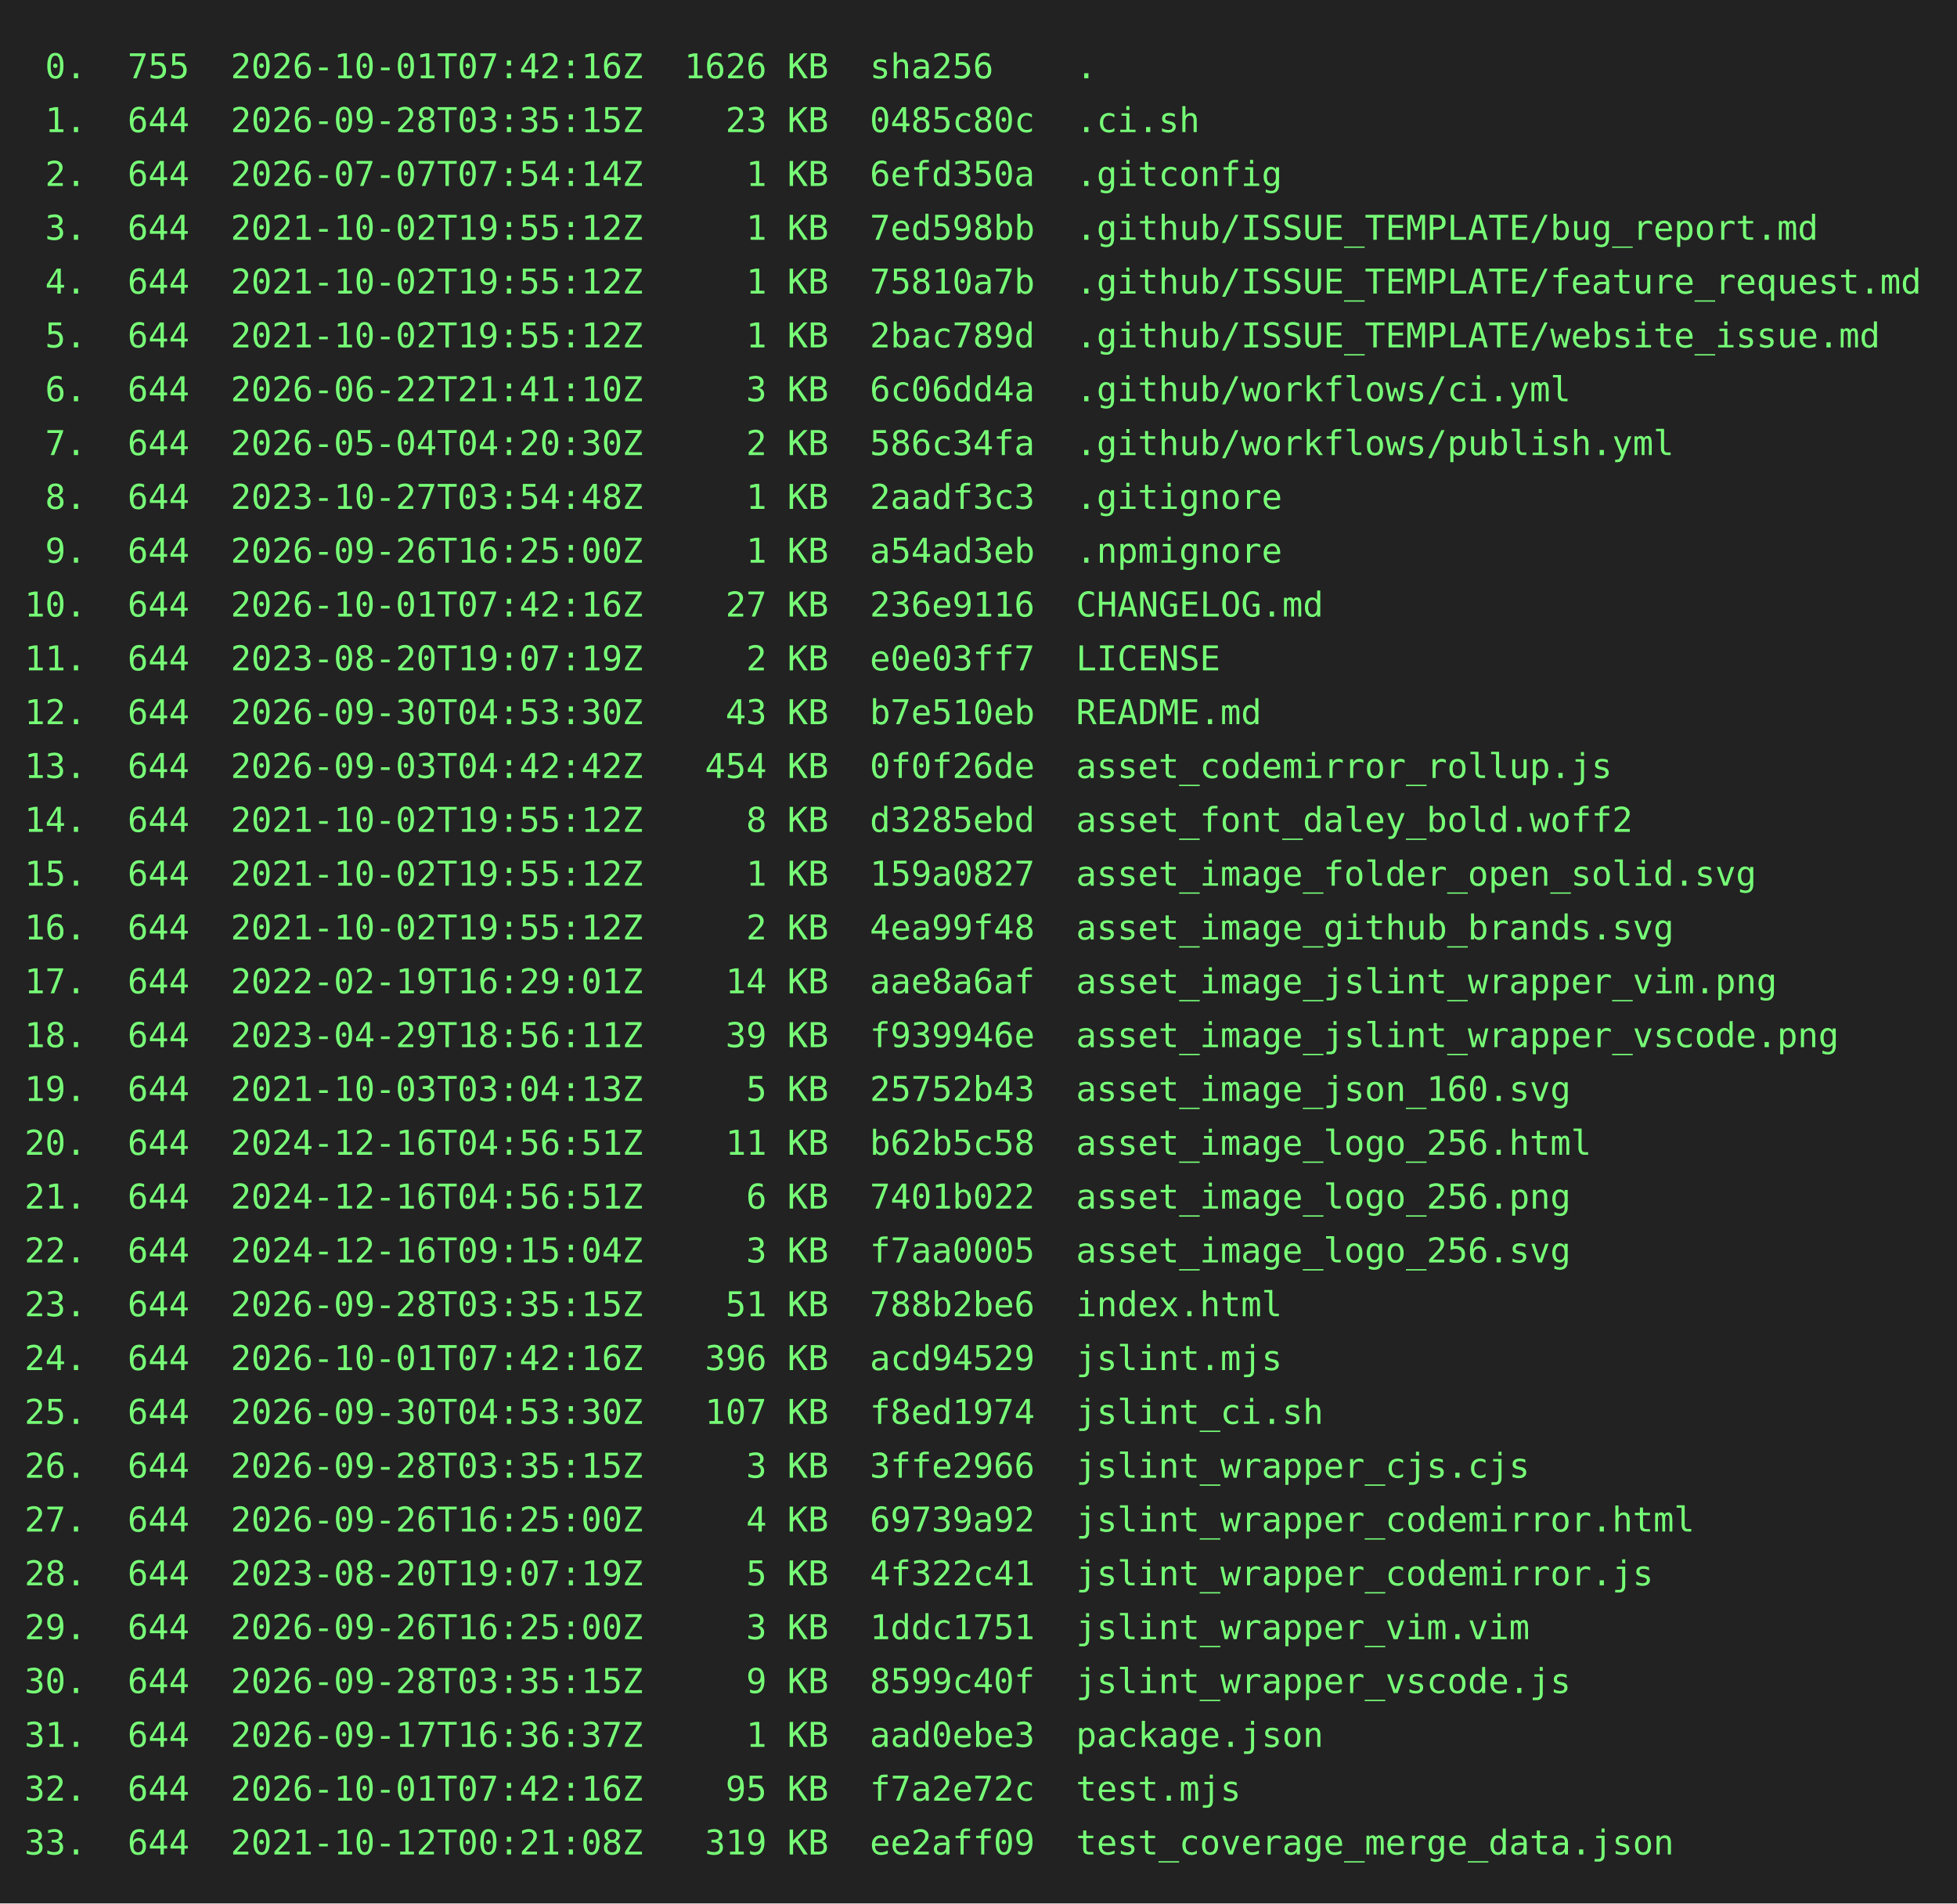
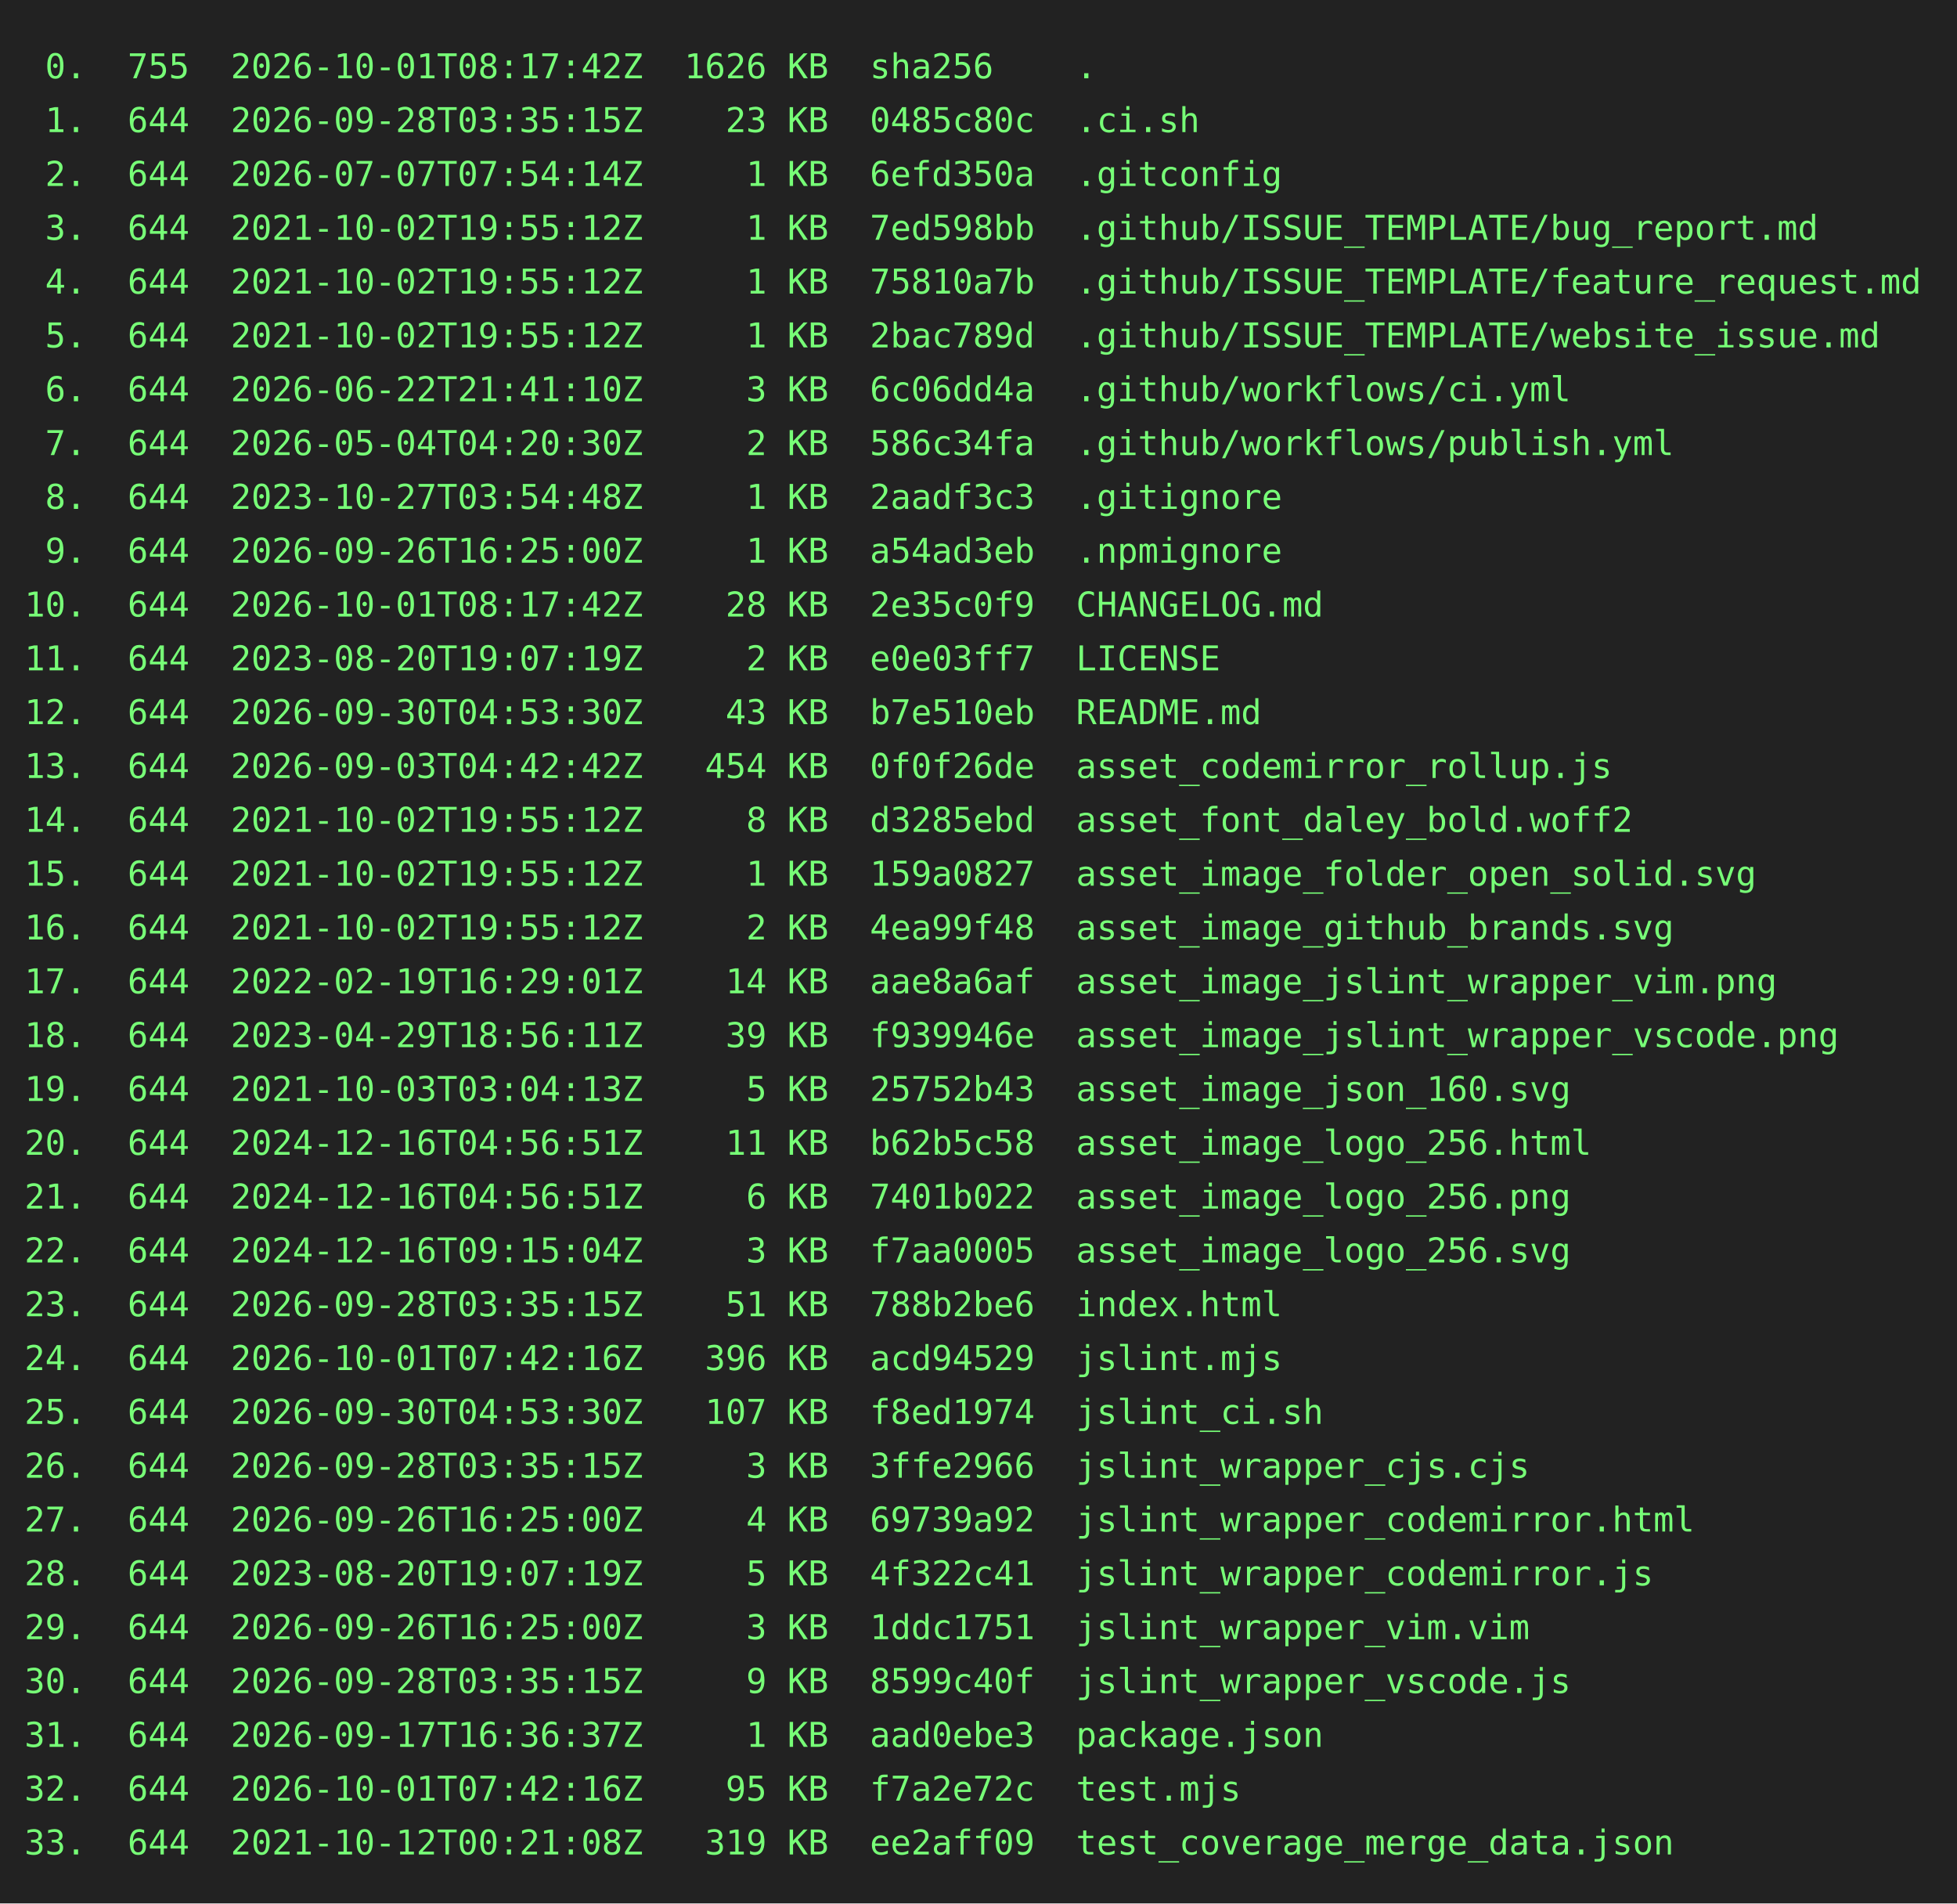
<svg xmlns="http://www.w3.org/2000/svg" height="778" width="800">
  <rect height="778" fill="#222" width="800" />
  <text fill="#7f7" font-family="consolas, menlo, monospace" font-size="14" xml:space="preserve">
-     <tspan lengthAdjust="spacingAndGlyphs" textLength="768" x="10" y="32"> 0.  755  2026-10-01T07:42:16Z  1626 KB  sha256    .                                             </tspan>
+     <tspan lengthAdjust="spacingAndGlyphs" textLength="768" x="10" y="32"> 0.  755  2026-10-01T08:17:42Z  1626 KB  sha256    .                                             </tspan>
    <tspan lengthAdjust="spacingAndGlyphs" textLength="768" x="10" y="54"> 1.  644  2026-09-28T03:35:15Z    23 KB  0485c80c  .ci.sh                                        </tspan>
    <tspan lengthAdjust="spacingAndGlyphs" textLength="768" x="10" y="76"> 2.  644  2026-07-07T07:54:14Z     1 KB  6efd350a  .gitconfig                                    </tspan>
    <tspan lengthAdjust="spacingAndGlyphs" textLength="768" x="10" y="98"> 3.  644  2021-10-02T19:55:12Z     1 KB  7ed598bb  .github/ISSUE_TEMPLATE/bug_report.md          </tspan>
    <tspan lengthAdjust="spacingAndGlyphs" textLength="768" x="10" y="120"> 4.  644  2021-10-02T19:55:12Z     1 KB  75810a7b  .github/ISSUE_TEMPLATE/feature_request.md     </tspan>
    <tspan lengthAdjust="spacingAndGlyphs" textLength="768" x="10" y="142"> 5.  644  2021-10-02T19:55:12Z     1 KB  2bac789d  .github/ISSUE_TEMPLATE/website_issue.md       </tspan>
    <tspan lengthAdjust="spacingAndGlyphs" textLength="768" x="10" y="164"> 6.  644  2026-06-22T21:41:10Z     3 KB  6c06dd4a  .github/workflows/ci.yml                      </tspan>
    <tspan lengthAdjust="spacingAndGlyphs" textLength="768" x="10" y="186"> 7.  644  2026-05-04T04:20:30Z     2 KB  586c34fa  .github/workflows/publish.yml                 </tspan>
    <tspan lengthAdjust="spacingAndGlyphs" textLength="768" x="10" y="208"> 8.  644  2023-10-27T03:54:48Z     1 KB  2aadf3c3  .gitignore                                    </tspan>
    <tspan lengthAdjust="spacingAndGlyphs" textLength="768" x="10" y="230"> 9.  644  2026-09-26T16:25:00Z     1 KB  a54ad3eb  .npmignore                                    </tspan>
-     <tspan lengthAdjust="spacingAndGlyphs" textLength="768" x="10" y="252">10.  644  2026-10-01T07:42:16Z    27 KB  236e9116  CHANGELOG.md                                  </tspan>
+     <tspan lengthAdjust="spacingAndGlyphs" textLength="768" x="10" y="252">10.  644  2026-10-01T08:17:42Z    28 KB  2e35c0f9  CHANGELOG.md                                  </tspan>
    <tspan lengthAdjust="spacingAndGlyphs" textLength="768" x="10" y="274">11.  644  2023-08-20T19:07:19Z     2 KB  e0e03ff7  LICENSE                                       </tspan>
    <tspan lengthAdjust="spacingAndGlyphs" textLength="768" x="10" y="296">12.  644  2026-09-30T04:53:30Z    43 KB  b7e510eb  README.md                                     </tspan>
    <tspan lengthAdjust="spacingAndGlyphs" textLength="768" x="10" y="318">13.  644  2026-09-03T04:42:42Z   454 KB  0f0f26de  asset_codemirror_rollup.js                    </tspan>
    <tspan lengthAdjust="spacingAndGlyphs" textLength="768" x="10" y="340">14.  644  2021-10-02T19:55:12Z     8 KB  d3285ebd  asset_font_daley_bold.woff2                   </tspan>
    <tspan lengthAdjust="spacingAndGlyphs" textLength="768" x="10" y="362">15.  644  2021-10-02T19:55:12Z     1 KB  159a0827  asset_image_folder_open_solid.svg             </tspan>
    <tspan lengthAdjust="spacingAndGlyphs" textLength="768" x="10" y="384">16.  644  2021-10-02T19:55:12Z     2 KB  4ea99f48  asset_image_github_brands.svg                 </tspan>
    <tspan lengthAdjust="spacingAndGlyphs" textLength="768" x="10" y="406">17.  644  2022-02-19T16:29:01Z    14 KB  aae8a6af  asset_image_jslint_wrapper_vim.png            </tspan>
    <tspan lengthAdjust="spacingAndGlyphs" textLength="768" x="10" y="428">18.  644  2023-04-29T18:56:11Z    39 KB  f939946e  asset_image_jslint_wrapper_vscode.png         </tspan>
    <tspan lengthAdjust="spacingAndGlyphs" textLength="768" x="10" y="450">19.  644  2021-10-03T03:04:13Z     5 KB  25752b43  asset_image_json_160.svg                      </tspan>
    <tspan lengthAdjust="spacingAndGlyphs" textLength="768" x="10" y="472">20.  644  2024-12-16T04:56:51Z    11 KB  b62b5c58  asset_image_logo_256.html                     </tspan>
    <tspan lengthAdjust="spacingAndGlyphs" textLength="768" x="10" y="494">21.  644  2024-12-16T04:56:51Z     6 KB  7401b022  asset_image_logo_256.png                      </tspan>
    <tspan lengthAdjust="spacingAndGlyphs" textLength="768" x="10" y="516">22.  644  2024-12-16T09:15:04Z     3 KB  f7aa0005  asset_image_logo_256.svg                      </tspan>
    <tspan lengthAdjust="spacingAndGlyphs" textLength="768" x="10" y="538">23.  644  2026-09-28T03:35:15Z    51 KB  788b2be6  index.html                                    </tspan>
    <tspan lengthAdjust="spacingAndGlyphs" textLength="768" x="10" y="560">24.  644  2026-10-01T07:42:16Z   396 KB  acd94529  jslint.mjs                                    </tspan>
    <tspan lengthAdjust="spacingAndGlyphs" textLength="768" x="10" y="582">25.  644  2026-09-30T04:53:30Z   107 KB  f8ed1974  jslint_ci.sh                                  </tspan>
    <tspan lengthAdjust="spacingAndGlyphs" textLength="768" x="10" y="604">26.  644  2026-09-28T03:35:15Z     3 KB  3ffe2966  jslint_wrapper_cjs.cjs                        </tspan>
    <tspan lengthAdjust="spacingAndGlyphs" textLength="768" x="10" y="626">27.  644  2026-09-26T16:25:00Z     4 KB  69739a92  jslint_wrapper_codemirror.html                </tspan>
    <tspan lengthAdjust="spacingAndGlyphs" textLength="768" x="10" y="648">28.  644  2023-08-20T19:07:19Z     5 KB  4f322c41  jslint_wrapper_codemirror.js                  </tspan>
    <tspan lengthAdjust="spacingAndGlyphs" textLength="768" x="10" y="670">29.  644  2026-09-26T16:25:00Z     3 KB  1ddc1751  jslint_wrapper_vim.vim                        </tspan>
    <tspan lengthAdjust="spacingAndGlyphs" textLength="768" x="10" y="692">30.  644  2026-09-28T03:35:15Z     9 KB  8599c40f  jslint_wrapper_vscode.js                      </tspan>
    <tspan lengthAdjust="spacingAndGlyphs" textLength="768" x="10" y="714">31.  644  2026-09-17T16:36:37Z     1 KB  aad0ebe3  package.json                                  </tspan>
    <tspan lengthAdjust="spacingAndGlyphs" textLength="768" x="10" y="736">32.  644  2026-10-01T07:42:16Z    95 KB  f7a2e72c  test.mjs                                      </tspan>
    <tspan lengthAdjust="spacingAndGlyphs" textLength="768" x="10" y="758">33.  644  2021-10-12T00:21:08Z   319 KB  ee2aff09  test_coverage_merge_data.json                 </tspan>
  </text>
</svg>
